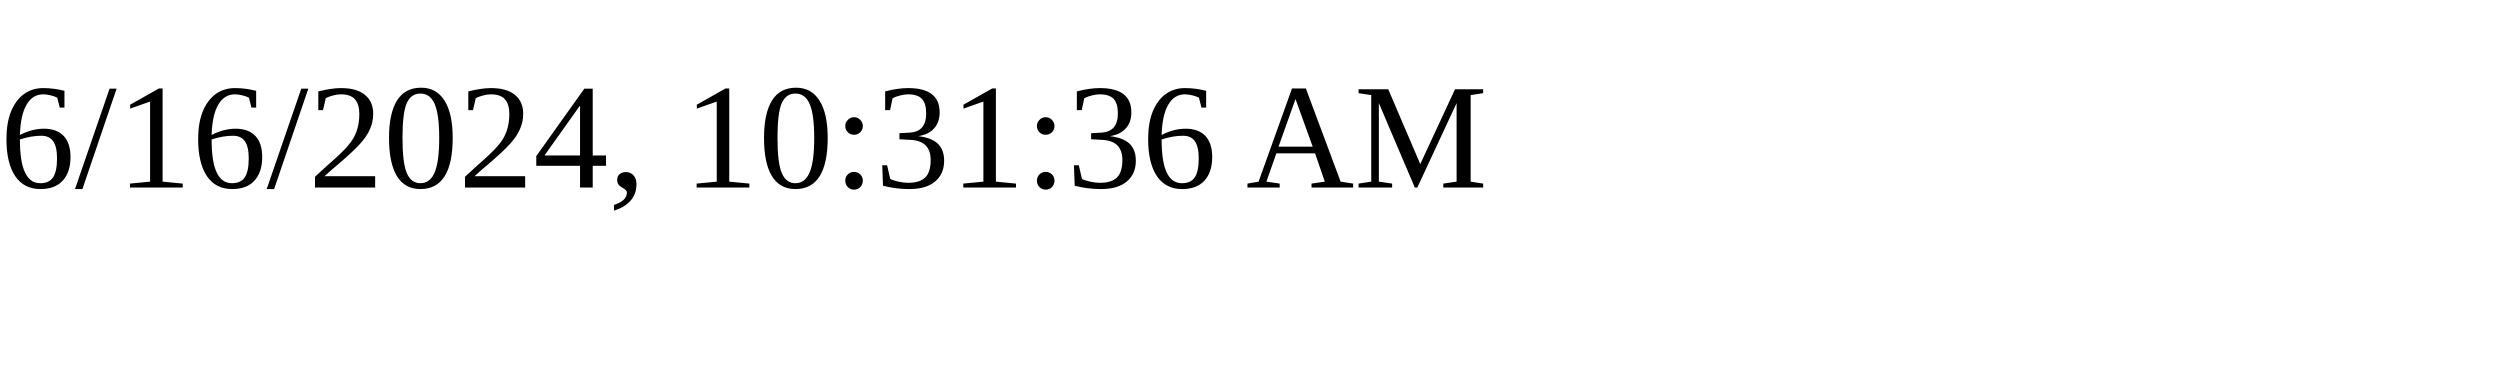
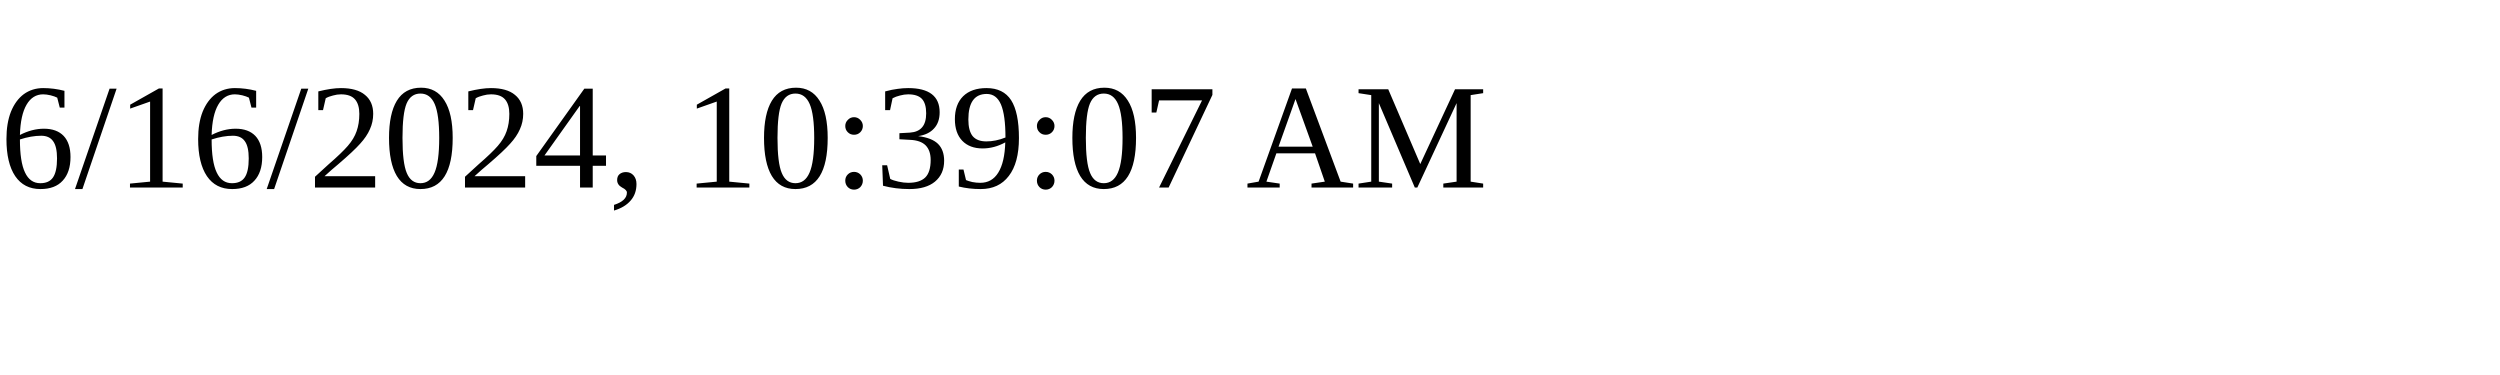
<svg xmlns="http://www.w3.org/2000/svg" height="30" width="200">
-   <text x="0" y="15">6/16/2024, 10:31:36 AM</text>
+   <text x="0" y="15">6/16/2024, 10:39:07 AM</text>
</svg>
